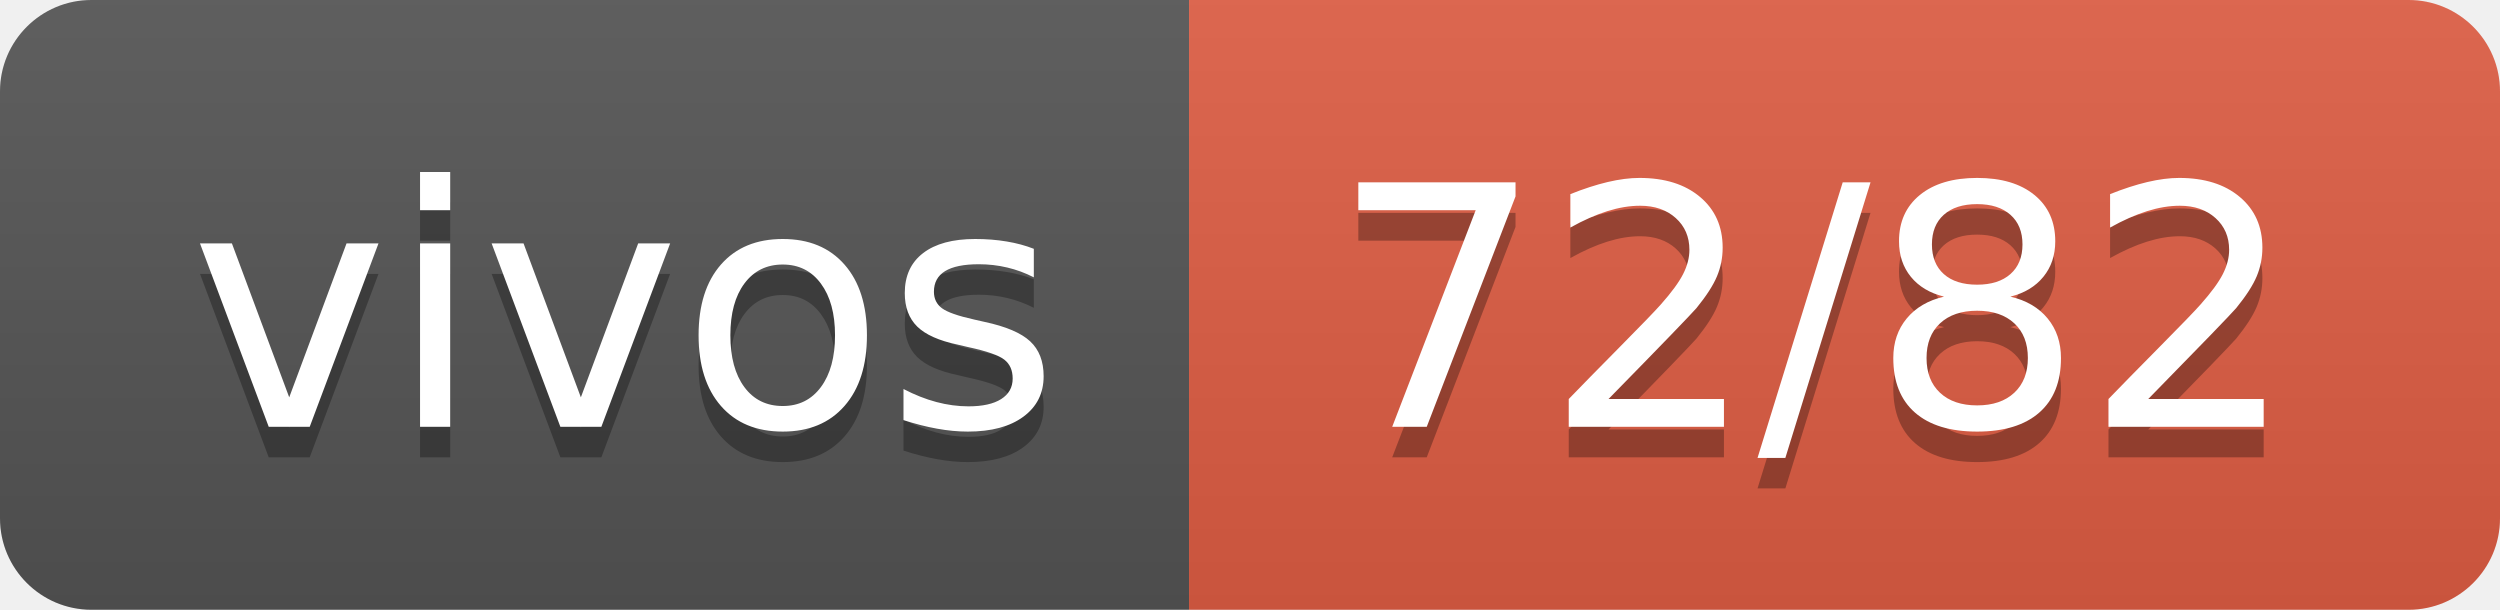
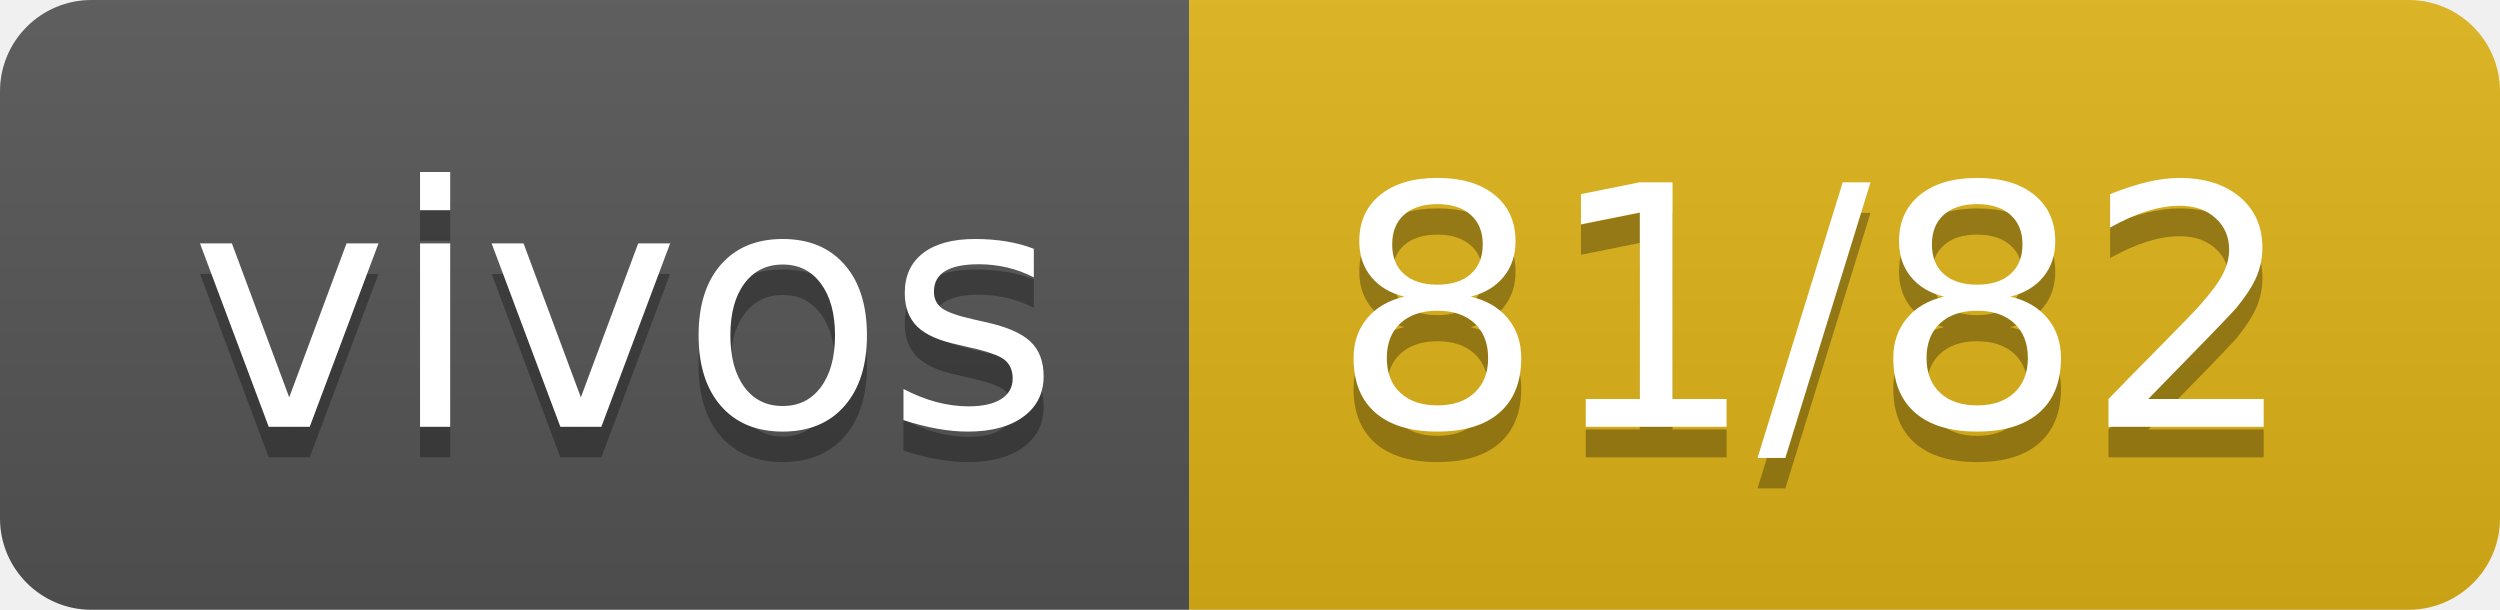
- <svg xmlns="http://www.w3.org/2000/svg" width="82" height="20" role="img" aria-label="vivos: 72/82">
+ <svg xmlns="http://www.w3.org/2000/svg" width="82" height="20" role="img" aria-label="vivos: 81/82">
  <linearGradient id="s" x2="0" y2="100%">
    <stop offset="0" stop-color="#bbb" stop-opacity=".1" />
    <stop offset="1" stop-opacity=".1" />
  </linearGradient>
  <clipPath id="r">
    <rect width="82" height="20" rx="3" fill="#fff" />
  </clipPath>
  <g clip-path="url(#r)">
    <rect width="39" height="20" fill="#555" />
-     <rect x="39" width="43" height="20" fill="#e05d44" />
+     <rect x="39" width="43" height="20" fill="#dfb317" />
    <rect width="82" height="20" fill="url(#s)" />
  </g>
  <g fill="#fff" text-anchor="middle" font-family="Verdana,Geneva,DejaVu Sans,sans-serif" text-rendering="geometricPrecision" font-size="110">
    <text aria-hidden="true" x="205" y="150" fill="#010101" fill-opacity=".3" transform="scale(.1)" textLength="290">vivos</text>
    <text x="205" y="140" transform="scale(.1)" fill="#fff" textLength="290">vivos</text>
-     <text aria-hidden="true" x="595" y="150" fill="#010101" fill-opacity=".3" transform="scale(.1)" textLength="330">72/82</text>
-     <text x="595" y="140" transform="scale(.1)" fill="#fff" textLength="330">72/82</text>
+     <text aria-hidden="true" x="595" y="150" fill="#010101" fill-opacity=".3" transform="scale(.1)" textLength="330">81/82</text>
+     <text x="595" y="140" transform="scale(.1)" fill="#fff" textLength="330">81/82</text>
  </g>
</svg>
